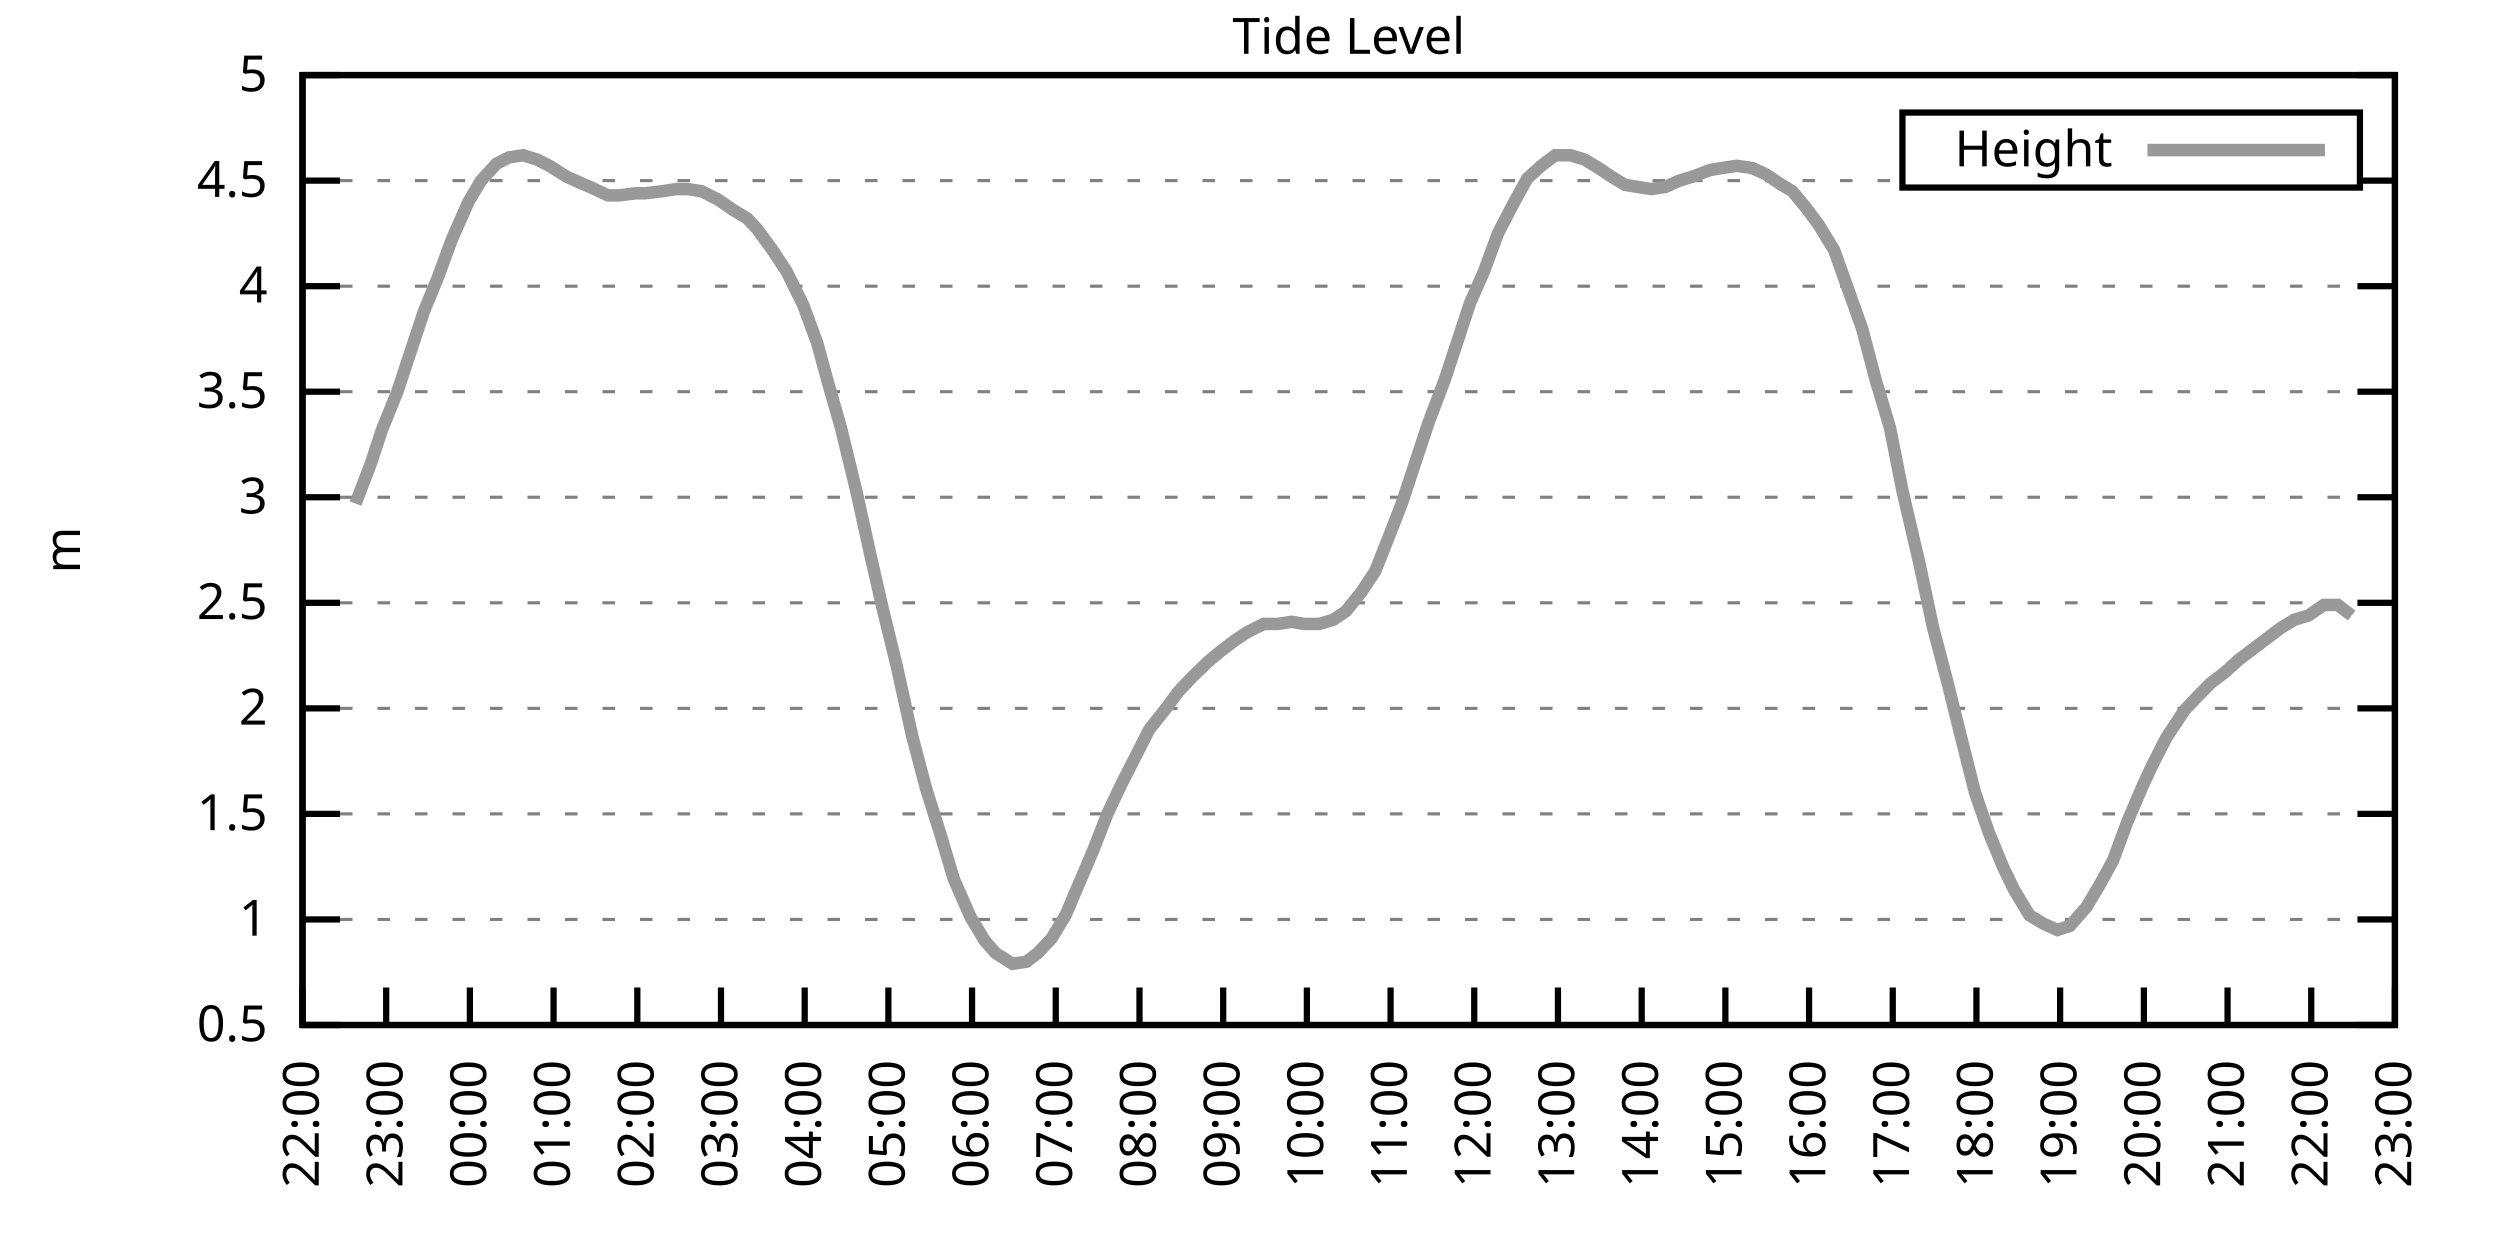
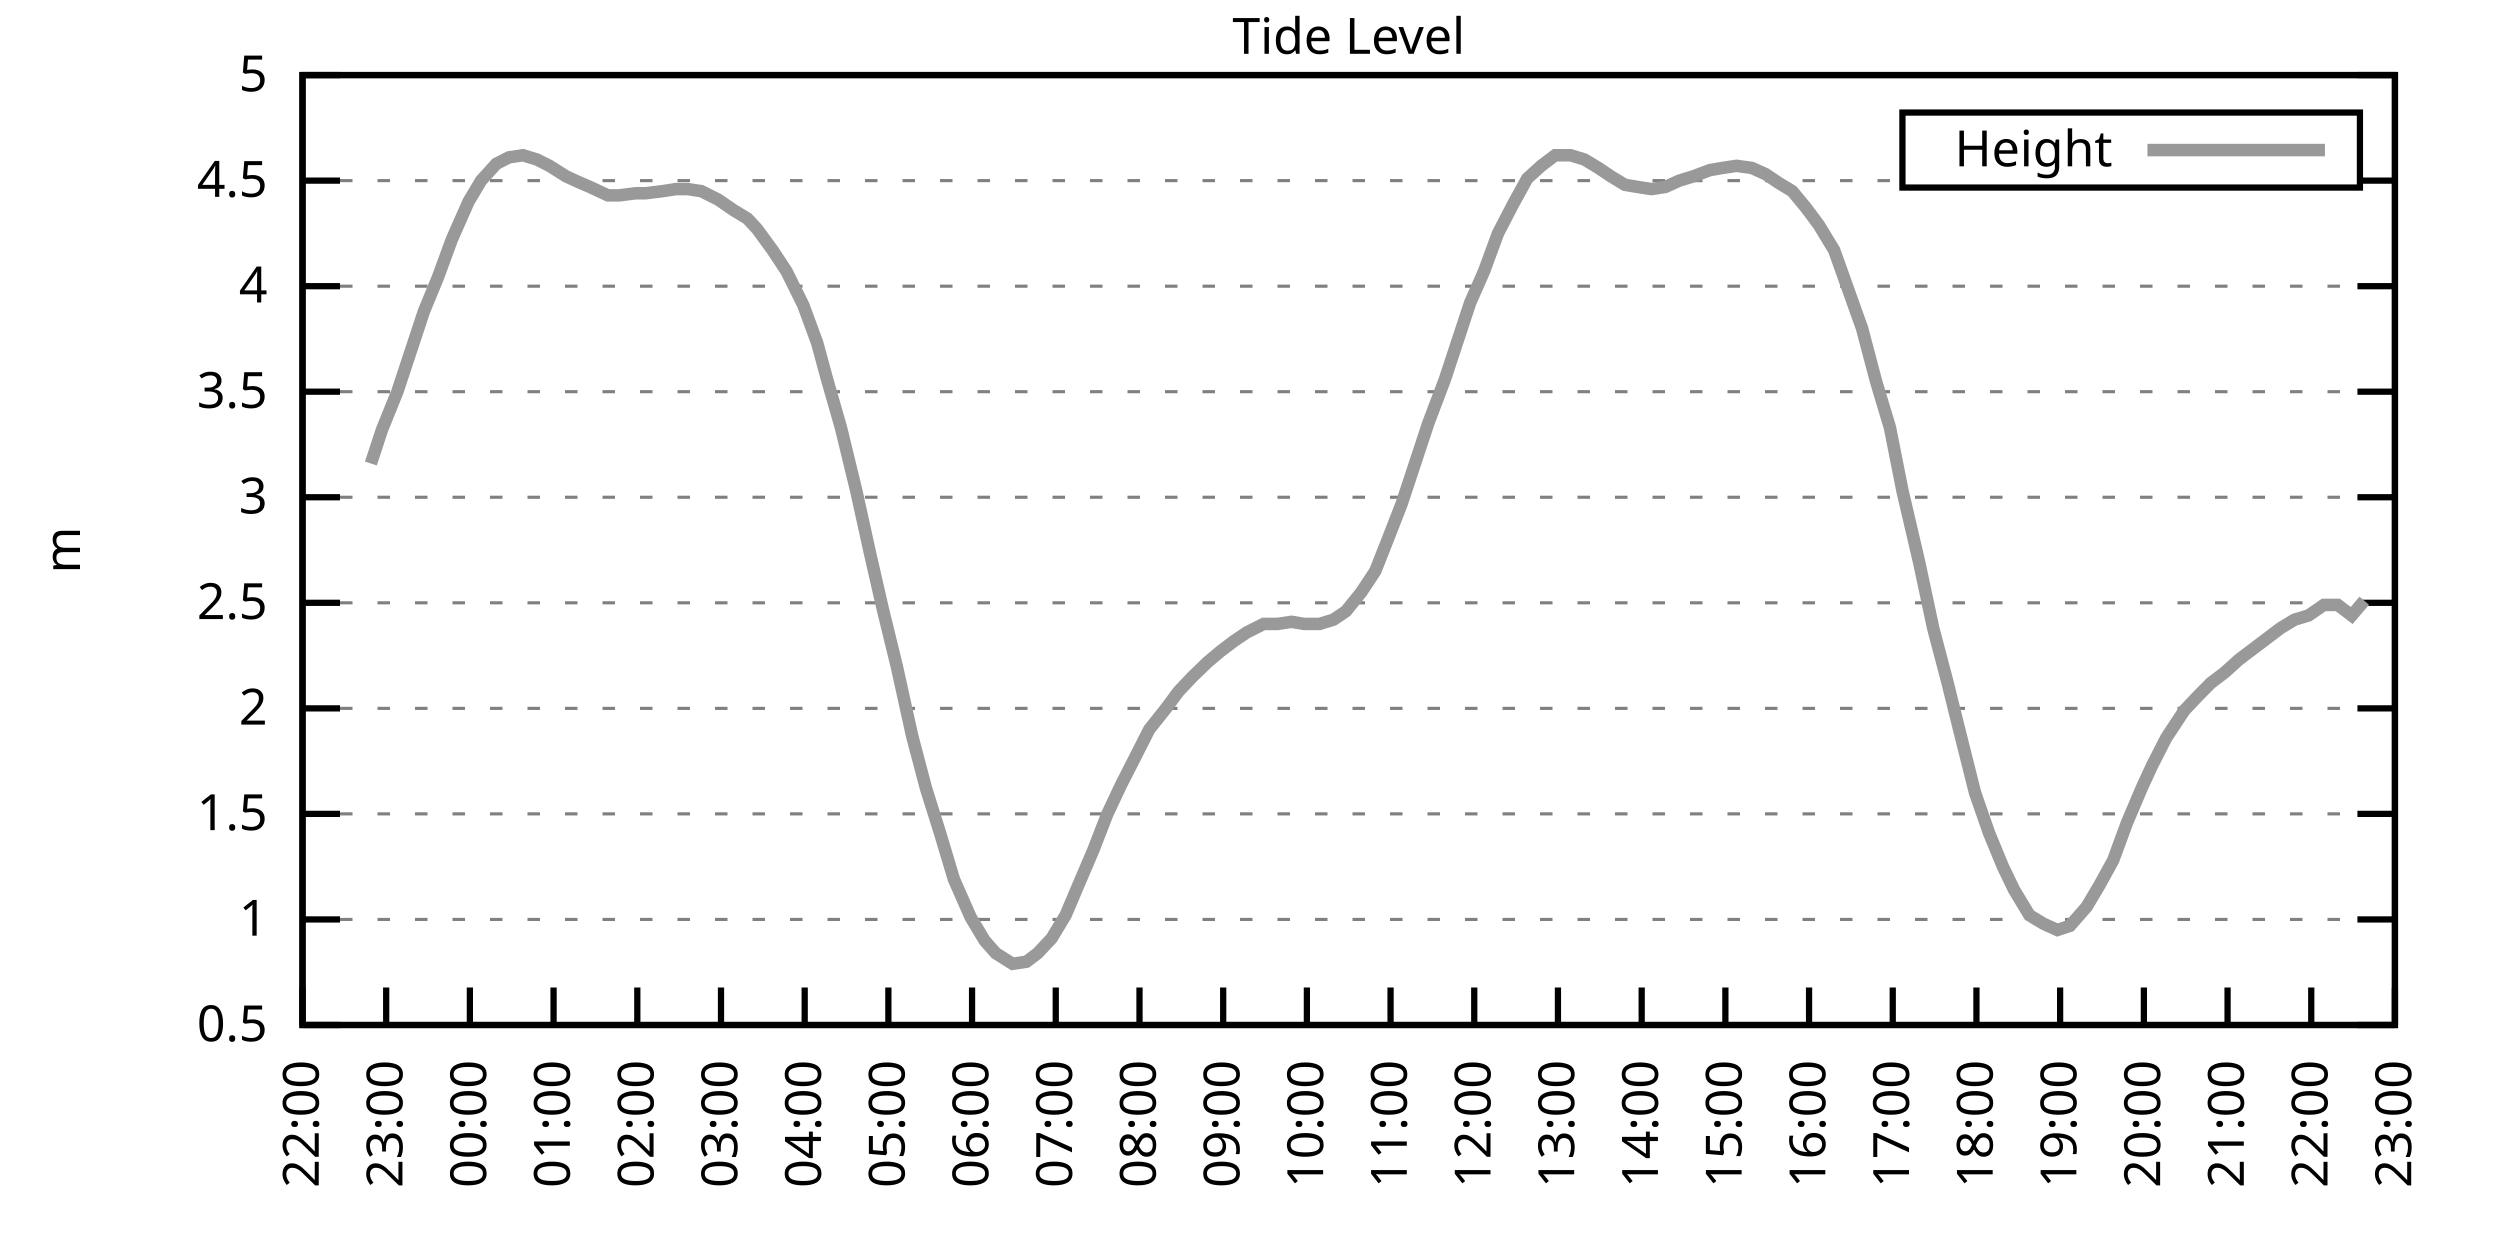
<svg xmlns="http://www.w3.org/2000/svg" xmlns:xlink="http://www.w3.org/1999/xlink" width="400" height="200" viewBox="0 0 400 200">
  <g id="gnuplot_canvas">
    <rect x="0" y="0" width="400" height="200" fill="none" />
    <defs>
      <circle id="gpDot" r="0.5" stroke-width="0.5" stroke="currentColor" />
      <path id="gpPt0" stroke-width="0.333" stroke="currentColor" d="M-1,0 h2 M0,-1 v2" />
      <path id="gpPt1" stroke-width="0.333" stroke="currentColor" d="M-1,-1 L1,1 M1,-1 L-1,1" />
      <path id="gpPt2" stroke-width="0.333" stroke="currentColor" d="M-1,0 L1,0 M0,-1 L0,1 M-1,-1 L1,1 M-1,1 L1,-1" />
      <rect id="gpPt3" stroke-width="0.333" stroke="currentColor" x="-1" y="-1" width="2" height="2" />
      <rect id="gpPt4" stroke-width="0.333" stroke="currentColor" fill="currentColor" x="-1" y="-1" width="2" height="2" />
      <circle id="gpPt5" stroke-width="0.333" stroke="currentColor" cx="0" cy="0" r="1" />
      <use xlink:href="#gpPt5" id="gpPt6" fill="currentColor" stroke="none" />
      <path id="gpPt7" stroke-width="0.333" stroke="currentColor" d="M0,-1.33 L-1.33,0.67 L1.33,0.67 z" />
      <use xlink:href="#gpPt7" id="gpPt8" fill="currentColor" stroke="none" />
      <use xlink:href="#gpPt7" id="gpPt9" stroke="currentColor" transform="rotate(180)" />
      <use xlink:href="#gpPt9" id="gpPt10" fill="currentColor" stroke="none" />
      <use xlink:href="#gpPt3" id="gpPt11" stroke="currentColor" transform="rotate(45)" />
      <use xlink:href="#gpPt11" id="gpPt12" fill="currentColor" stroke="none" />
      <path id="gpPt13" stroke-width="0.333" stroke="currentColor" d="M0,1.330 L1.265,0.411 L0.782,-1.067 L-0.782,-1.076 L-1.265,0.411 z" />
      <use xlink:href="#gpPt13" id="gpPt14" fill="currentColor" stroke="none" />
      <filter id="textbox" filterUnits="objectBoundingBox" x="0" y="0" height="1" width="1">
        <feFlood flood-color="white" flood-opacity="1" result="bgnd" />
        <feComposite in="SourceGraphic" in2="bgnd" operator="atop" />
      </filter>
      <filter id="greybox" filterUnits="objectBoundingBox" x="0" y="0" height="1" width="1">
        <feFlood flood-color="lightgrey" flood-opacity="1" result="grey" />
        <feComposite in="SourceGraphic" in2="grey" operator="atop" />
      </filter>
    </defs>
    <g fill="none" color="white" stroke="currentColor" stroke-width="1.00" stroke-linecap="butt" stroke-linejoin="miter">
</g>
    <g fill="none" color="black" stroke="currentColor" stroke-width="1.00" stroke-linecap="butt" stroke-linejoin="miter">
      <g stroke="none" shape-rendering="crispEdges">
        <polygon fill="rgb(255, 255, 255)" points="48.40,164.00 383.18,164.00 383.18,12.02 48.40,12.02 " />
      </g>
    </g>
    <g fill="none" color="black" stroke="currentColor" stroke-width="1.00" stroke-linecap="butt" stroke-linejoin="miter">
</g>
    <g fill="none" color="black" stroke="black" stroke-width="0.50" stroke-linecap="butt" stroke-linejoin="miter">
</g>
    <g fill="none" color="gray" stroke="currentColor" stroke-width="0.50" stroke-linecap="butt" stroke-linejoin="miter">
      <path stroke="gray" stroke-dasharray="2,4" class="gridline" d="M48.40,164.00 L383.19,164.00  " />
    </g>
    <g fill="none" color="gray" stroke="gray" stroke-width="1.00" stroke-linecap="butt" stroke-linejoin="miter">
</g>
    <g fill="none" color="black" stroke="currentColor" stroke-width="1.00" stroke-linecap="butt" stroke-linejoin="miter">
      <path stroke="black" d="M48.40,164.00 L54.40,164.00 M383.19,164.00 L377.19,164.00  " />
      <g transform="translate(42.80,166.60)" stroke="none" fill="black" font-family="Sans" font-size="8.00" text-anchor="end">
        <text>
          <tspan font-family="Sans"> 0.5</tspan>
        </text>
      </g>
    </g>
    <g fill="none" color="black" stroke="currentColor" stroke-width="1.00" stroke-linecap="butt" stroke-linejoin="miter">
</g>
    <g fill="none" color="black" stroke="black" stroke-width="0.50" stroke-linecap="butt" stroke-linejoin="miter">
</g>
    <g fill="none" color="gray" stroke="currentColor" stroke-width="0.50" stroke-linecap="butt" stroke-linejoin="miter">
      <path stroke="gray" stroke-dasharray="2,4" class="gridline" d="M48.40,147.11 L383.19,147.11  " />
    </g>
    <g fill="none" color="gray" stroke="gray" stroke-width="1.00" stroke-linecap="butt" stroke-linejoin="miter">
</g>
    <g fill="none" color="black" stroke="currentColor" stroke-width="1.00" stroke-linecap="butt" stroke-linejoin="miter">
      <path stroke="black" d="M48.40,147.11 L54.40,147.11 M383.19,147.11 L377.19,147.11  " />
      <g transform="translate(42.80,149.71)" stroke="none" fill="black" font-family="Sans" font-size="8.00" text-anchor="end">
        <text>
          <tspan font-family="Sans"> 1</tspan>
        </text>
      </g>
    </g>
    <g fill="none" color="black" stroke="currentColor" stroke-width="1.00" stroke-linecap="butt" stroke-linejoin="miter">
</g>
    <g fill="none" color="black" stroke="black" stroke-width="0.50" stroke-linecap="butt" stroke-linejoin="miter">
</g>
    <g fill="none" color="gray" stroke="currentColor" stroke-width="0.50" stroke-linecap="butt" stroke-linejoin="miter">
      <path stroke="gray" stroke-dasharray="2,4" class="gridline" d="M48.40,130.22 L383.19,130.22  " />
    </g>
    <g fill="none" color="gray" stroke="gray" stroke-width="1.00" stroke-linecap="butt" stroke-linejoin="miter">
</g>
    <g fill="none" color="black" stroke="currentColor" stroke-width="1.00" stroke-linecap="butt" stroke-linejoin="miter">
      <path stroke="black" d="M48.40,130.22 L54.40,130.22 M383.19,130.22 L377.19,130.22  " />
      <g transform="translate(42.80,132.82)" stroke="none" fill="black" font-family="Sans" font-size="8.00" text-anchor="end">
        <text>
          <tspan font-family="Sans"> 1.5</tspan>
        </text>
      </g>
    </g>
    <g fill="none" color="black" stroke="currentColor" stroke-width="1.00" stroke-linecap="butt" stroke-linejoin="miter">
</g>
    <g fill="none" color="black" stroke="black" stroke-width="0.50" stroke-linecap="butt" stroke-linejoin="miter">
</g>
    <g fill="none" color="gray" stroke="currentColor" stroke-width="0.50" stroke-linecap="butt" stroke-linejoin="miter">
      <path stroke="gray" stroke-dasharray="2,4" class="gridline" d="M48.40,113.34 L383.19,113.34  " />
    </g>
    <g fill="none" color="gray" stroke="gray" stroke-width="1.00" stroke-linecap="butt" stroke-linejoin="miter">
</g>
    <g fill="none" color="black" stroke="currentColor" stroke-width="1.00" stroke-linecap="butt" stroke-linejoin="miter">
      <path stroke="black" d="M48.40,113.34 L54.40,113.34 M383.19,113.34 L377.19,113.34  " />
      <g transform="translate(42.80,115.94)" stroke="none" fill="black" font-family="Sans" font-size="8.00" text-anchor="end">
        <text>
          <tspan font-family="Sans"> 2</tspan>
        </text>
      </g>
    </g>
    <g fill="none" color="black" stroke="currentColor" stroke-width="1.00" stroke-linecap="butt" stroke-linejoin="miter">
</g>
    <g fill="none" color="black" stroke="black" stroke-width="0.50" stroke-linecap="butt" stroke-linejoin="miter">
</g>
    <g fill="none" color="gray" stroke="currentColor" stroke-width="0.50" stroke-linecap="butt" stroke-linejoin="miter">
      <path stroke="gray" stroke-dasharray="2,4" class="gridline" d="M48.40,96.45 L383.19,96.45  " />
    </g>
    <g fill="none" color="gray" stroke="gray" stroke-width="1.00" stroke-linecap="butt" stroke-linejoin="miter">
</g>
    <g fill="none" color="black" stroke="currentColor" stroke-width="1.00" stroke-linecap="butt" stroke-linejoin="miter">
      <path stroke="black" d="M48.40,96.45 L54.40,96.45 M383.19,96.45 L377.19,96.45  " />
      <g transform="translate(42.80,99.05)" stroke="none" fill="black" font-family="Sans" font-size="8.00" text-anchor="end">
        <text>
          <tspan font-family="Sans"> 2.5</tspan>
        </text>
      </g>
    </g>
    <g fill="none" color="black" stroke="currentColor" stroke-width="1.00" stroke-linecap="butt" stroke-linejoin="miter">
</g>
    <g fill="none" color="black" stroke="black" stroke-width="0.50" stroke-linecap="butt" stroke-linejoin="miter">
</g>
    <g fill="none" color="gray" stroke="currentColor" stroke-width="0.50" stroke-linecap="butt" stroke-linejoin="miter">
      <path stroke="gray" stroke-dasharray="2,4" class="gridline" d="M48.40,79.56 L383.19,79.56  " />
    </g>
    <g fill="none" color="gray" stroke="gray" stroke-width="1.00" stroke-linecap="butt" stroke-linejoin="miter">
</g>
    <g fill="none" color="black" stroke="currentColor" stroke-width="1.00" stroke-linecap="butt" stroke-linejoin="miter">
      <path stroke="black" d="M48.40,79.56 L54.40,79.56 M383.19,79.56 L377.19,79.56  " />
      <g transform="translate(42.80,82.16)" stroke="none" fill="black" font-family="Sans" font-size="8.00" text-anchor="end">
        <text>
          <tspan font-family="Sans"> 3</tspan>
        </text>
      </g>
    </g>
    <g fill="none" color="black" stroke="currentColor" stroke-width="1.00" stroke-linecap="butt" stroke-linejoin="miter">
</g>
    <g fill="none" color="black" stroke="black" stroke-width="0.50" stroke-linecap="butt" stroke-linejoin="miter">
</g>
    <g fill="none" color="gray" stroke="currentColor" stroke-width="0.50" stroke-linecap="butt" stroke-linejoin="miter">
      <path stroke="gray" stroke-dasharray="2,4" class="gridline" d="M48.40,62.67 L383.19,62.67  " />
    </g>
    <g fill="none" color="gray" stroke="gray" stroke-width="1.00" stroke-linecap="butt" stroke-linejoin="miter">
</g>
    <g fill="none" color="black" stroke="currentColor" stroke-width="1.00" stroke-linecap="butt" stroke-linejoin="miter">
      <path stroke="black" d="M48.40,62.67 L54.40,62.67 M383.19,62.67 L377.19,62.67  " />
      <g transform="translate(42.80,65.27)" stroke="none" fill="black" font-family="Sans" font-size="8.00" text-anchor="end">
        <text>
          <tspan font-family="Sans"> 3.5</tspan>
        </text>
      </g>
    </g>
    <g fill="none" color="black" stroke="currentColor" stroke-width="1.00" stroke-linecap="butt" stroke-linejoin="miter">
</g>
    <g fill="none" color="black" stroke="black" stroke-width="0.50" stroke-linecap="butt" stroke-linejoin="miter">
</g>
    <g fill="none" color="gray" stroke="currentColor" stroke-width="0.50" stroke-linecap="butt" stroke-linejoin="miter">
      <path stroke="gray" stroke-dasharray="2,4" class="gridline" d="M48.40,45.79 L383.19,45.79  " />
    </g>
    <g fill="none" color="gray" stroke="gray" stroke-width="1.00" stroke-linecap="butt" stroke-linejoin="miter">
</g>
    <g fill="none" color="black" stroke="currentColor" stroke-width="1.00" stroke-linecap="butt" stroke-linejoin="miter">
      <path stroke="black" d="M48.40,45.79 L54.40,45.79 M383.19,45.79 L377.19,45.79  " />
      <g transform="translate(42.80,48.39)" stroke="none" fill="black" font-family="Sans" font-size="8.00" text-anchor="end">
        <text>
          <tspan font-family="Sans"> 4</tspan>
        </text>
      </g>
    </g>
    <g fill="none" color="black" stroke="currentColor" stroke-width="1.00" stroke-linecap="butt" stroke-linejoin="miter">
</g>
    <g fill="none" color="black" stroke="black" stroke-width="0.50" stroke-linecap="butt" stroke-linejoin="miter">
</g>
    <g fill="none" color="gray" stroke="currentColor" stroke-width="0.50" stroke-linecap="butt" stroke-linejoin="miter">
      <path stroke="gray" stroke-dasharray="2,4" class="gridline" d="M48.40,28.90 L304.39,28.90 M377.59,28.90 L383.19,28.90  " />
    </g>
    <g fill="none" color="gray" stroke="gray" stroke-width="1.00" stroke-linecap="butt" stroke-linejoin="miter">
</g>
    <g fill="none" color="black" stroke="currentColor" stroke-width="1.00" stroke-linecap="butt" stroke-linejoin="miter">
      <path stroke="black" d="M48.40,28.90 L54.40,28.90 M383.19,28.90 L377.19,28.90  " />
      <g transform="translate(42.80,31.50)" stroke="none" fill="black" font-family="Sans" font-size="8.00" text-anchor="end">
        <text>
          <tspan font-family="Sans"> 4.5</tspan>
        </text>
      </g>
    </g>
    <g fill="none" color="black" stroke="currentColor" stroke-width="1.00" stroke-linecap="butt" stroke-linejoin="miter">
</g>
    <g fill="none" color="black" stroke="black" stroke-width="0.50" stroke-linecap="butt" stroke-linejoin="miter">
</g>
    <g fill="none" color="gray" stroke="currentColor" stroke-width="0.50" stroke-linecap="butt" stroke-linejoin="miter">
      <path stroke="gray" stroke-dasharray="2,4" class="gridline" d="M48.40,12.01 L383.19,12.01  " />
    </g>
    <g fill="none" color="gray" stroke="gray" stroke-width="1.00" stroke-linecap="butt" stroke-linejoin="miter">
</g>
    <g fill="none" color="black" stroke="currentColor" stroke-width="1.00" stroke-linecap="butt" stroke-linejoin="miter">
      <path stroke="black" d="M48.40,12.01 L54.40,12.01 M383.19,12.01 L377.19,12.01  " />
      <g transform="translate(42.80,14.61)" stroke="none" fill="black" font-family="Sans" font-size="8.00" text-anchor="end">
        <text>
          <tspan font-family="Sans"> 5</tspan>
        </text>
      </g>
    </g>
    <g fill="none" color="black" stroke="currentColor" stroke-width="1.00" stroke-linecap="butt" stroke-linejoin="miter">
      <path stroke="black" d="M48.40,164.00 L48.40,158.00  " />
      <g transform="translate(51.00,169.60) rotate(270.00)" stroke="none" fill="black" font-family="Sans" font-size="8.00" text-anchor="end">
        <text>
          <tspan font-family="Sans">22:00</tspan>
        </text>
      </g>
    </g>
    <g fill="none" color="black" stroke="currentColor" stroke-width="1.00" stroke-linecap="butt" stroke-linejoin="miter">
      <path stroke="black" d="M61.79,164.00 L61.79,158.00  " />
      <g transform="translate(64.39,169.60) rotate(270.00)" stroke="none" fill="black" font-family="Sans" font-size="8.00" text-anchor="end">
        <text>
          <tspan font-family="Sans">23:00</tspan>
        </text>
      </g>
    </g>
    <g fill="none" color="black" stroke="currentColor" stroke-width="1.00" stroke-linecap="butt" stroke-linejoin="miter">
      <path stroke="black" d="M75.18,164.00 L75.18,158.00  " />
      <g transform="translate(77.78,169.60) rotate(270.00)" stroke="none" fill="black" font-family="Sans" font-size="8.00" text-anchor="end">
        <text>
          <tspan font-family="Sans">00:00</tspan>
        </text>
      </g>
    </g>
    <g fill="none" color="black" stroke="currentColor" stroke-width="1.00" stroke-linecap="butt" stroke-linejoin="miter">
      <path stroke="black" d="M88.57,164.00 L88.57,158.00  " />
      <g transform="translate(91.17,169.60) rotate(270.00)" stroke="none" fill="black" font-family="Sans" font-size="8.00" text-anchor="end">
        <text>
          <tspan font-family="Sans">01:00</tspan>
        </text>
      </g>
    </g>
    <g fill="none" color="black" stroke="currentColor" stroke-width="1.00" stroke-linecap="butt" stroke-linejoin="miter">
      <path stroke="black" d="M101.97,164.00 L101.97,158.00  " />
      <g transform="translate(104.57,169.60) rotate(270.00)" stroke="none" fill="black" font-family="Sans" font-size="8.00" text-anchor="end">
        <text>
          <tspan font-family="Sans">02:00</tspan>
        </text>
      </g>
    </g>
    <g fill="none" color="black" stroke="currentColor" stroke-width="1.00" stroke-linecap="butt" stroke-linejoin="miter">
      <path stroke="black" d="M115.36,164.00 L115.36,158.00  " />
      <g transform="translate(117.96,169.60) rotate(270.00)" stroke="none" fill="black" font-family="Sans" font-size="8.00" text-anchor="end">
        <text>
          <tspan font-family="Sans">03:00</tspan>
        </text>
      </g>
    </g>
    <g fill="none" color="black" stroke="currentColor" stroke-width="1.00" stroke-linecap="butt" stroke-linejoin="miter">
      <path stroke="black" d="M128.75,164.00 L128.75,158.00  " />
      <g transform="translate(131.35,169.60) rotate(270.00)" stroke="none" fill="black" font-family="Sans" font-size="8.00" text-anchor="end">
        <text>
          <tspan font-family="Sans">04:00</tspan>
        </text>
      </g>
    </g>
    <g fill="none" color="black" stroke="currentColor" stroke-width="1.00" stroke-linecap="butt" stroke-linejoin="miter">
      <path stroke="black" d="M142.14,164.00 L142.14,158.00  " />
      <g transform="translate(144.74,169.60) rotate(270.00)" stroke="none" fill="black" font-family="Sans" font-size="8.00" text-anchor="end">
        <text>
          <tspan font-family="Sans">05:00</tspan>
        </text>
      </g>
    </g>
    <g fill="none" color="black" stroke="currentColor" stroke-width="1.00" stroke-linecap="butt" stroke-linejoin="miter">
      <path stroke="black" d="M155.53,164.00 L155.53,158.00  " />
      <g transform="translate(158.13,169.60) rotate(270.00)" stroke="none" fill="black" font-family="Sans" font-size="8.00" text-anchor="end">
        <text>
          <tspan font-family="Sans">06:00</tspan>
        </text>
      </g>
    </g>
    <g fill="none" color="black" stroke="currentColor" stroke-width="1.00" stroke-linecap="butt" stroke-linejoin="miter">
      <path stroke="black" d="M168.92,164.00 L168.92,158.00  " />
      <g transform="translate(171.52,169.60) rotate(270.00)" stroke="none" fill="black" font-family="Sans" font-size="8.00" text-anchor="end">
        <text>
          <tspan font-family="Sans">07:00</tspan>
        </text>
      </g>
    </g>
    <g fill="none" color="black" stroke="currentColor" stroke-width="1.00" stroke-linecap="butt" stroke-linejoin="miter">
      <path stroke="black" d="M182.32,164.00 L182.32,158.00  " />
      <g transform="translate(184.92,169.60) rotate(270.00)" stroke="none" fill="black" font-family="Sans" font-size="8.00" text-anchor="end">
        <text>
          <tspan font-family="Sans">08:00</tspan>
        </text>
      </g>
    </g>
    <g fill="none" color="black" stroke="currentColor" stroke-width="1.00" stroke-linecap="butt" stroke-linejoin="miter">
      <path stroke="black" d="M195.71,164.00 L195.71,158.00  " />
      <g transform="translate(198.31,169.60) rotate(270.00)" stroke="none" fill="black" font-family="Sans" font-size="8.00" text-anchor="end">
        <text>
          <tspan font-family="Sans">09:00</tspan>
        </text>
      </g>
    </g>
    <g fill="none" color="black" stroke="currentColor" stroke-width="1.00" stroke-linecap="butt" stroke-linejoin="miter">
      <path stroke="black" d="M209.10,164.00 L209.10,158.00  " />
      <g transform="translate(211.70,169.60) rotate(270.00)" stroke="none" fill="black" font-family="Sans" font-size="8.00" text-anchor="end">
        <text>
          <tspan font-family="Sans">10:00</tspan>
        </text>
      </g>
    </g>
    <g fill="none" color="black" stroke="currentColor" stroke-width="1.00" stroke-linecap="butt" stroke-linejoin="miter">
      <path stroke="black" d="M222.49,164.00 L222.49,158.00  " />
      <g transform="translate(225.09,169.60) rotate(270.00)" stroke="none" fill="black" font-family="Sans" font-size="8.00" text-anchor="end">
        <text>
          <tspan font-family="Sans">11:00</tspan>
        </text>
      </g>
    </g>
    <g fill="none" color="black" stroke="currentColor" stroke-width="1.00" stroke-linecap="butt" stroke-linejoin="miter">
      <path stroke="black" d="M235.88,164.00 L235.88,158.00  " />
      <g transform="translate(238.48,169.60) rotate(270.00)" stroke="none" fill="black" font-family="Sans" font-size="8.00" text-anchor="end">
        <text>
          <tspan font-family="Sans">12:00</tspan>
        </text>
      </g>
    </g>
    <g fill="none" color="black" stroke="currentColor" stroke-width="1.00" stroke-linecap="butt" stroke-linejoin="miter">
      <path stroke="black" d="M249.27,164.00 L249.27,158.00  " />
      <g transform="translate(251.87,169.60) rotate(270.00)" stroke="none" fill="black" font-family="Sans" font-size="8.00" text-anchor="end">
        <text>
          <tspan font-family="Sans">13:00</tspan>
        </text>
      </g>
    </g>
    <g fill="none" color="black" stroke="currentColor" stroke-width="1.00" stroke-linecap="butt" stroke-linejoin="miter">
      <path stroke="black" d="M262.67,164.00 L262.67,158.00  " />
      <g transform="translate(265.27,169.60) rotate(270.00)" stroke="none" fill="black" font-family="Sans" font-size="8.00" text-anchor="end">
        <text>
          <tspan font-family="Sans">14:00</tspan>
        </text>
      </g>
    </g>
    <g fill="none" color="black" stroke="currentColor" stroke-width="1.00" stroke-linecap="butt" stroke-linejoin="miter">
      <path stroke="black" d="M276.06,164.00 L276.06,158.00  " />
      <g transform="translate(278.66,169.60) rotate(270.00)" stroke="none" fill="black" font-family="Sans" font-size="8.00" text-anchor="end">
        <text>
          <tspan font-family="Sans">15:00</tspan>
        </text>
      </g>
    </g>
    <g fill="none" color="black" stroke="currentColor" stroke-width="1.00" stroke-linecap="butt" stroke-linejoin="miter">
      <path stroke="black" d="M289.45,164.00 L289.45,158.00  " />
      <g transform="translate(292.05,169.60) rotate(270.00)" stroke="none" fill="black" font-family="Sans" font-size="8.00" text-anchor="end">
        <text>
          <tspan font-family="Sans">16:00</tspan>
        </text>
      </g>
    </g>
    <g fill="none" color="black" stroke="currentColor" stroke-width="1.00" stroke-linecap="butt" stroke-linejoin="miter">
      <path stroke="black" d="M302.84,164.00 L302.84,158.00  " />
      <g transform="translate(305.44,169.60) rotate(270.00)" stroke="none" fill="black" font-family="Sans" font-size="8.00" text-anchor="end">
        <text>
          <tspan font-family="Sans">17:00</tspan>
        </text>
      </g>
    </g>
    <g fill="none" color="black" stroke="currentColor" stroke-width="1.00" stroke-linecap="butt" stroke-linejoin="miter">
      <path stroke="black" d="M316.23,164.00 L316.23,158.00  " />
      <g transform="translate(318.83,169.60) rotate(270.00)" stroke="none" fill="black" font-family="Sans" font-size="8.00" text-anchor="end">
        <text>
          <tspan font-family="Sans">18:00</tspan>
        </text>
      </g>
    </g>
    <g fill="none" color="black" stroke="currentColor" stroke-width="1.00" stroke-linecap="butt" stroke-linejoin="miter">
      <path stroke="black" d="M329.62,164.00 L329.62,158.00  " />
      <g transform="translate(332.22,169.60) rotate(270.00)" stroke="none" fill="black" font-family="Sans" font-size="8.00" text-anchor="end">
        <text>
          <tspan font-family="Sans">19:00</tspan>
        </text>
      </g>
    </g>
    <g fill="none" color="black" stroke="currentColor" stroke-width="1.00" stroke-linecap="butt" stroke-linejoin="miter">
      <path stroke="black" d="M343.02,164.00 L343.02,158.00  " />
      <g transform="translate(345.62,169.60) rotate(270.00)" stroke="none" fill="black" font-family="Sans" font-size="8.00" text-anchor="end">
        <text>
          <tspan font-family="Sans">20:00</tspan>
        </text>
      </g>
    </g>
    <g fill="none" color="black" stroke="currentColor" stroke-width="1.00" stroke-linecap="butt" stroke-linejoin="miter">
      <path stroke="black" d="M356.41,164.00 L356.41,158.00  " />
      <g transform="translate(359.01,169.60) rotate(270.00)" stroke="none" fill="black" font-family="Sans" font-size="8.00" text-anchor="end">
        <text>
          <tspan font-family="Sans">21:00</tspan>
        </text>
      </g>
    </g>
    <g fill="none" color="black" stroke="currentColor" stroke-width="1.00" stroke-linecap="butt" stroke-linejoin="miter">
      <path stroke="black" d="M369.80,164.00 L369.80,158.00  " />
      <g transform="translate(372.40,169.60) rotate(270.00)" stroke="none" fill="black" font-family="Sans" font-size="8.00" text-anchor="end">
        <text>
          <tspan font-family="Sans">22:00</tspan>
        </text>
      </g>
    </g>
    <g fill="none" color="black" stroke="currentColor" stroke-width="1.00" stroke-linecap="butt" stroke-linejoin="miter">
      <path stroke="black" d="M383.19,164.00 L383.19,158.00  " />
      <g transform="translate(385.79,169.60) rotate(270.00)" stroke="none" fill="black" font-family="Sans" font-size="8.00" text-anchor="end">
        <text>
          <tspan font-family="Sans">23:00</tspan>
        </text>
      </g>
    </g>
    <g fill="none" color="black" stroke="currentColor" stroke-width="1.00" stroke-linecap="butt" stroke-linejoin="miter">
</g>
    <g fill="none" color="black" stroke="currentColor" stroke-width="1.00" stroke-linecap="butt" stroke-linejoin="miter">
      <path stroke="black" d="M48.40,12.01 L48.40,164.00 L383.19,164.00 L383.19,12.01 L48.40,12.01 Z  " />
    </g>
    <g fill="none" color="black" stroke="currentColor" stroke-width="1.00" stroke-linecap="butt" stroke-linejoin="miter">
</g>
    <g fill="none" color="black" stroke="currentColor" stroke-width="1.00" stroke-linecap="butt" stroke-linejoin="miter">
      <path stroke="black" d="M304.39,30.01 L304.39,18.01 L377.59,18.01 L377.59,30.01 L304.39,30.01 Z  " />
    </g>
    <g id="Tide_level_plot_1">
      <g fill="none" color="white" stroke="black" stroke-width="2.00" stroke-linecap="butt" stroke-linejoin="miter">
</g>
      <g fill="none" color="black" stroke="currentColor" stroke-width="2.00" stroke-linecap="butt" stroke-linejoin="miter">
        <g transform="translate(337.99,26.61)" stroke="none" fill="black" font-family="Sans" font-size="8.00" text-anchor="end">
          <text>
            <tspan font-family="Sans">Height</tspan>
          </text>
        </g>
      </g>
      <g fill="none" color="black" stroke="currentColor" stroke-width="2.00" stroke-linecap="butt" stroke-linejoin="miter">
-         <path stroke="rgb(153, 153, 153)" d="M343.59,24.01 L371.99,24.01 M56.88,80.57 L59.34,74.16 L61.12,68.75 L63.58,62.67 L65.59,56.59 L67.82,49.84   L70.05,44.43 L72.28,38.35 L74.96,32.28 L76.97,28.90 L79.42,26.20 L81.43,25.18 L83.66,24.84 L85.90,25.52   L87.91,26.53 L90.58,28.22 L92.82,29.24 L94.38,29.91 L97.28,31.26 L99.06,31.26 L101.74,30.92 L103.31,30.92   L105.98,30.59 L108.22,30.25 L110.00,30.25 L112.23,30.59 L114.91,31.94 L117.37,33.63 L119.60,34.98 L121.16,36.67   L123.62,40.04 L125.85,43.42 L128.53,48.83 L130.76,54.90 L132.32,60.65 L134.55,68.42 L137.01,78.55 L139.24,88.68   L141.25,97.46 L143.48,106.58 L145.94,117.73 L148.17,126.17 L150.40,133.26 L152.63,140.69 L155.31,146.77 L157.54,150.49   L159.33,152.52 L162.01,154.21 L164.24,153.87 L166.02,152.52 L168.25,150.15 L170.49,146.44 L172.50,141.71 L174.95,135.97   L177.18,130.22 L179.41,125.50 L181.65,121.11 L183.88,116.71 L186.56,113.34 L188.57,110.63 L190.80,108.27 L193.25,105.91   L195.26,104.22 L197.49,102.53 L199.50,101.18 L202.18,99.83 L204.41,99.83 L206.64,99.49 L208.65,99.83 L211.11,99.83   L213.34,99.15 L215.35,97.80 L217.80,94.76 L220.04,91.38 L222.04,86.32 L224.28,80.57 L226.29,74.49 L228.52,67.74   L231.20,60.65 L235.21,48.49 L237.44,43.42 L239.68,37.34 L242.13,32.61 L244.36,28.56 L246.60,26.53 L248.83,24.84   L251.28,24.84 L253.51,25.52 L255.75,26.87 L257.76,28.22 L259.99,29.57 L262.00,29.91 L264.23,30.25 L266.46,29.91   L268.69,28.90 L270.92,28.22 L273.60,27.21 L275.61,26.87 L277.84,26.53 L280.30,26.87 L282.53,27.88 L284.54,29.24   L286.77,30.59 L289.00,33.29 L291.01,35.99 L293.47,40.04 L297.93,52.54 L300.16,60.98 L302.39,68.42 L304.40,78.55   L307.08,90.03 L309.31,100.50 L311.54,108.95 L313.55,117.05 L316.01,126.85 L318.24,133.26 L320.47,138.67 L322.26,142.38   L324.71,146.44 L326.95,147.79 L329.18,148.80 L331.19,148.13 L333.86,145.09 L335.87,141.71 L338.10,137.66 L340.34,131.58   L342.79,125.83 L344.35,122.46 L346.59,118.07 L349.49,113.67 L351.72,111.31 L353.73,109.28 L355.96,107.59 L358.19,105.57   L360.42,103.88 L362.66,102.19 L364.89,100.50 L367.12,99.15 L369.35,98.48 L371.81,96.79 L374.04,96.79 L376.27,98.48    " />
+         <path stroke="rgb(153, 153, 153)" d="M343.59,24.01 L371.99,24.01 M59.34,74.16 L61.12,68.75 L63.58,62.67 L65.59,56.59 L67.82,49.84 L70.05,44.43   L72.28,38.35 L74.96,32.28 L76.97,28.90 L79.42,26.20 L81.43,25.18 L83.66,24.84 L85.90,25.52 L87.91,26.53   L90.58,28.22 L92.82,29.24 L94.38,29.91 L97.28,31.26 L99.06,31.26 L101.74,30.92 L103.31,30.92 L105.98,30.59   L108.22,30.25 L110.00,30.25 L112.23,30.59 L114.91,31.94 L117.37,33.63 L119.60,34.98 L121.16,36.67 L123.62,40.04   L125.85,43.42 L128.53,48.83 L130.76,54.90 L132.32,60.65 L134.55,68.42 L137.01,78.55 L139.24,88.68 L141.25,97.46   L143.48,106.58 L145.94,117.73 L148.17,126.17 L150.40,133.26 L152.63,140.69 L155.31,146.77 L157.54,150.49 L159.33,152.52   L162.01,154.21 L164.24,153.87 L166.02,152.52 L168.25,150.15 L170.49,146.44 L172.50,141.71 L174.95,135.97 L177.18,130.22   L179.41,125.50 L181.65,121.11 L183.88,116.71 L186.56,113.34 L188.57,110.63 L190.80,108.27 L193.25,105.91 L195.26,104.22   L197.49,102.53 L199.50,101.18 L202.18,99.83 L204.41,99.83 L206.64,99.49 L208.65,99.83 L211.11,99.83 L213.34,99.15   L215.35,97.80 L217.80,94.76 L220.04,91.38 L222.04,86.32 L224.28,80.57 L226.29,74.49 L228.52,67.74 L231.20,60.65   L235.21,48.49 L237.44,43.42 L239.68,37.34 L242.13,32.61 L244.36,28.56 L246.60,26.53 L248.83,24.84 L251.28,24.84   L253.51,25.52 L255.75,26.87 L257.76,28.22 L259.99,29.57 L262.00,29.91 L264.23,30.25 L266.46,29.91 L268.69,28.90   L270.92,28.22 L273.60,27.21 L275.61,26.87 L277.84,26.53 L280.30,26.87 L282.53,27.88 L284.54,29.24 L286.77,30.59   L289.00,33.29 L291.01,35.99 L293.47,40.04 L297.93,52.54 L300.16,60.98 L302.39,68.42 L304.40,78.55 L307.08,90.03   L309.31,100.50 L311.54,108.95 L313.55,117.05 L316.01,126.85 L318.24,133.26 L320.47,138.67 L322.26,142.38 L324.71,146.44   L326.95,147.79 L329.18,148.80 L331.19,148.13 L333.86,145.09 L335.87,141.71 L338.10,137.66 L340.34,131.58 L342.79,125.83   L344.35,122.46 L346.59,118.07 L349.49,113.67 L351.72,111.31 L353.73,109.28 L355.96,107.59 L358.19,105.57 L360.42,103.88   L362.66,102.19 L364.89,100.50 L367.12,99.15 L369.35,98.48 L371.81,96.79 L374.04,96.79 L376.27,98.48 L378.28,96.11    " />
      </g>
    </g>
    <g fill="none" color="black" stroke="currentColor" stroke-width="2.00" stroke-linecap="butt" stroke-linejoin="miter">
</g>
    <g fill="none" color="black" stroke="black" stroke-width="1.00" stroke-linecap="butt" stroke-linejoin="miter">
</g>
    <g fill="none" color="black" stroke="currentColor" stroke-width="1.00" stroke-linecap="butt" stroke-linejoin="miter">
      <path stroke="black" d="M48.40,12.01 L48.40,164.00 L383.19,164.00 L383.19,12.01 L48.40,12.01 Z  " />
      <g transform="translate(12.80,88.01) rotate(270.00)" stroke="none" fill="black" font-family="Sans" font-size="8.00" text-anchor="middle">
        <text>
          <tspan font-family="Sans">m</tspan>
        </text>
      </g>
    </g>
    <g fill="none" color="black" stroke="currentColor" stroke-width="1.00" stroke-linecap="butt" stroke-linejoin="miter">
</g>
    <g fill="none" color="black" stroke="currentColor" stroke-width="1.00" stroke-linecap="butt" stroke-linejoin="miter">
      <g transform="translate(215.79,8.61)" stroke="none" fill="black" font-family="Sans" font-size="8.00" text-anchor="middle">
        <text>
          <tspan font-family="Sans">Tide Level</tspan>
        </text>
      </g>
    </g>
    <g fill="none" color="black" stroke="currentColor" stroke-width="1.00" stroke-linecap="butt" stroke-linejoin="miter">
</g>
  </g>
</svg>
